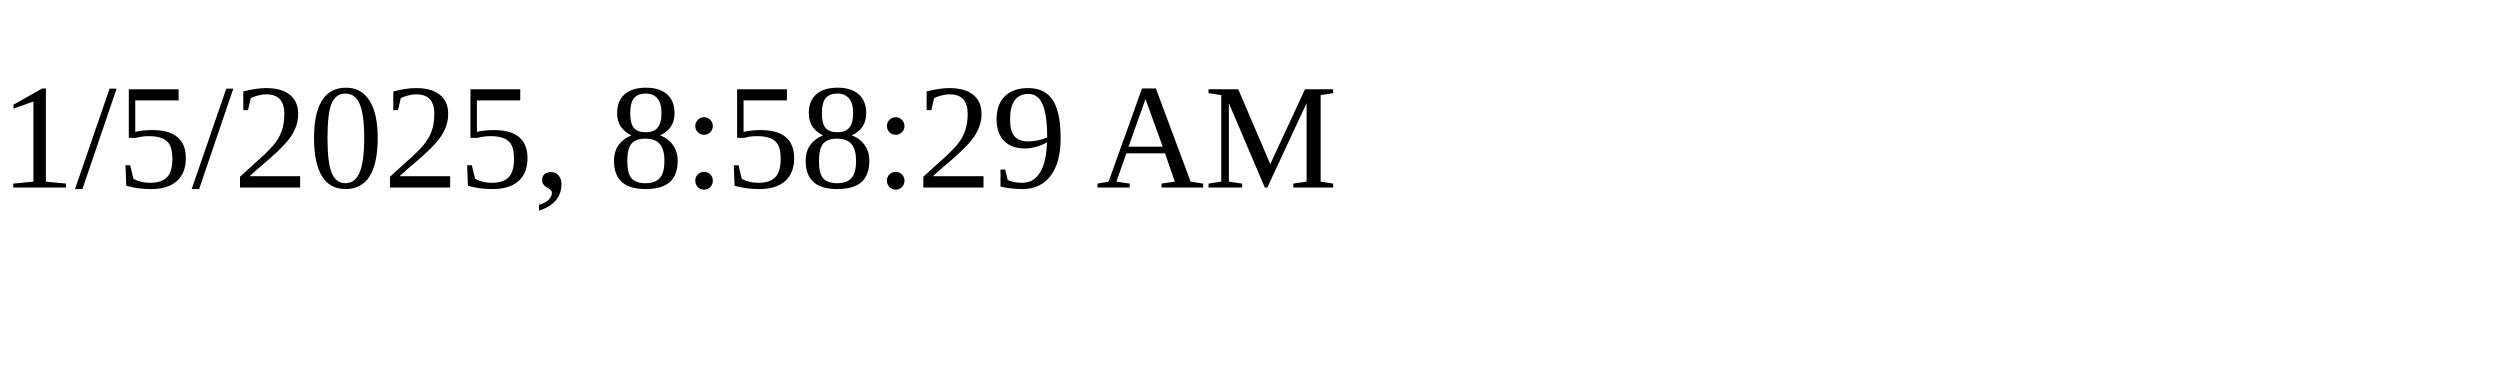
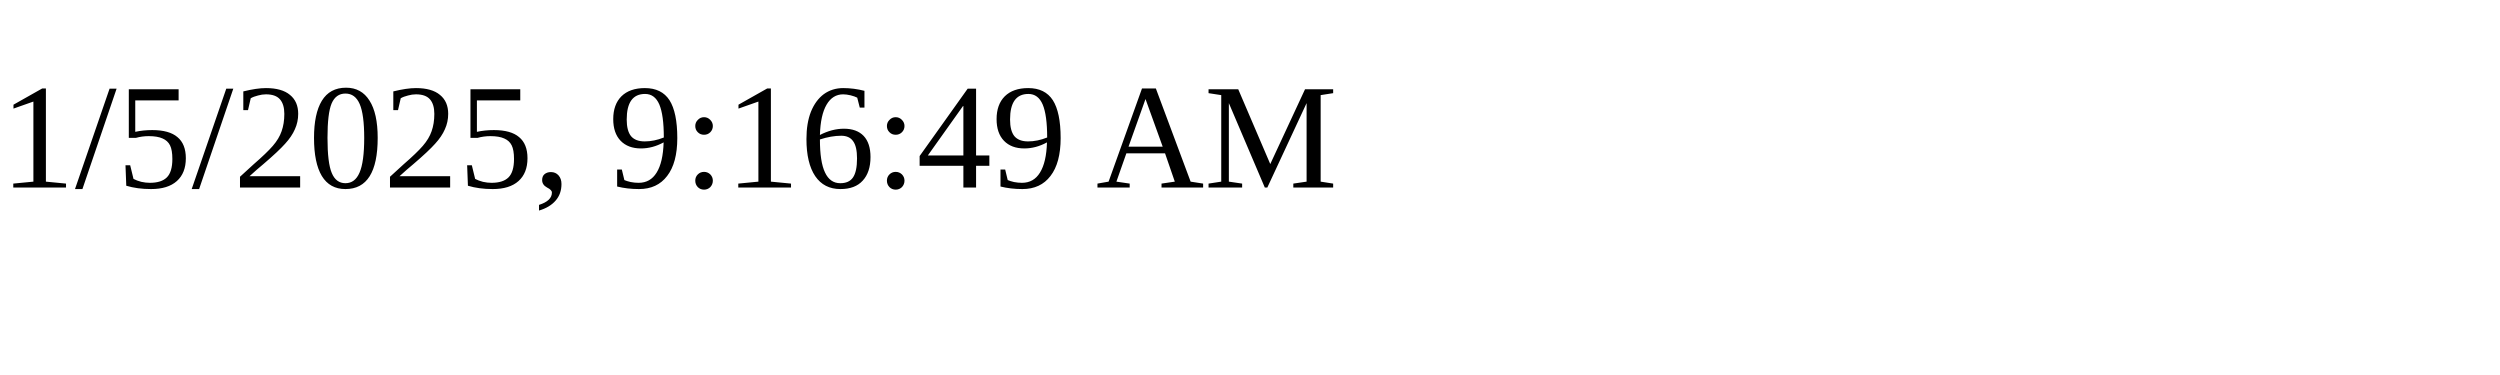
<svg xmlns="http://www.w3.org/2000/svg" height="30" width="200">
-   <text x="0" y="15">1/5/2025, 8:58:29 AM</text>
+   <text x="0" y="15">1/5/2025, 9:16:49 AM</text>
</svg>
